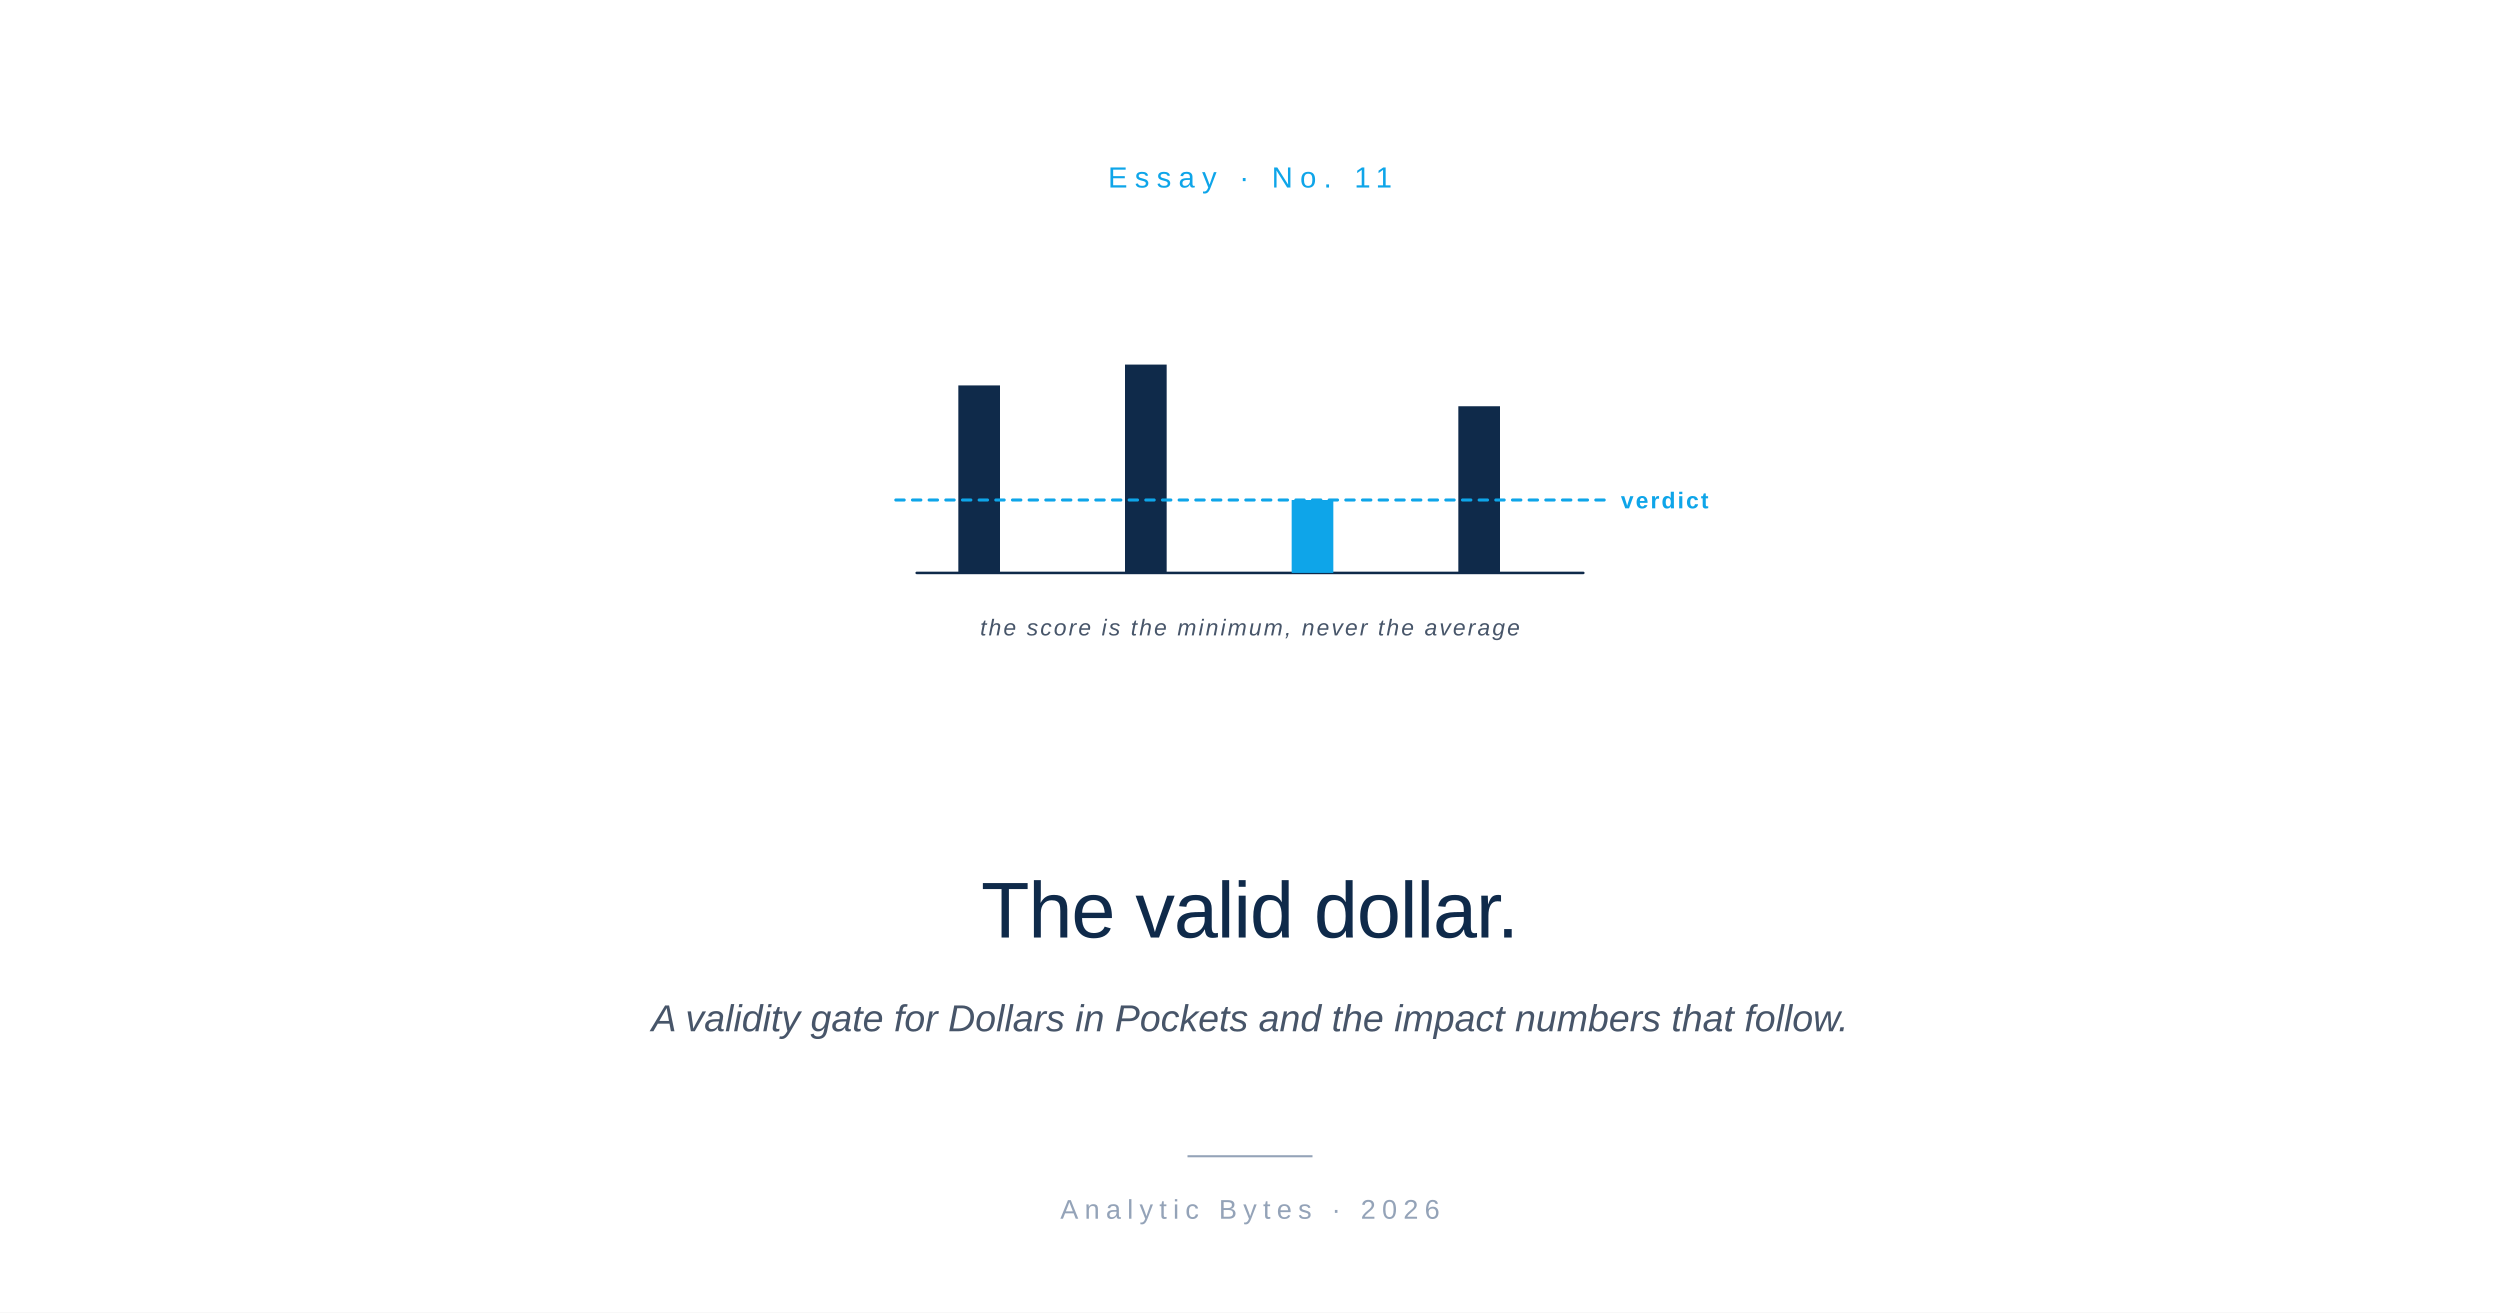
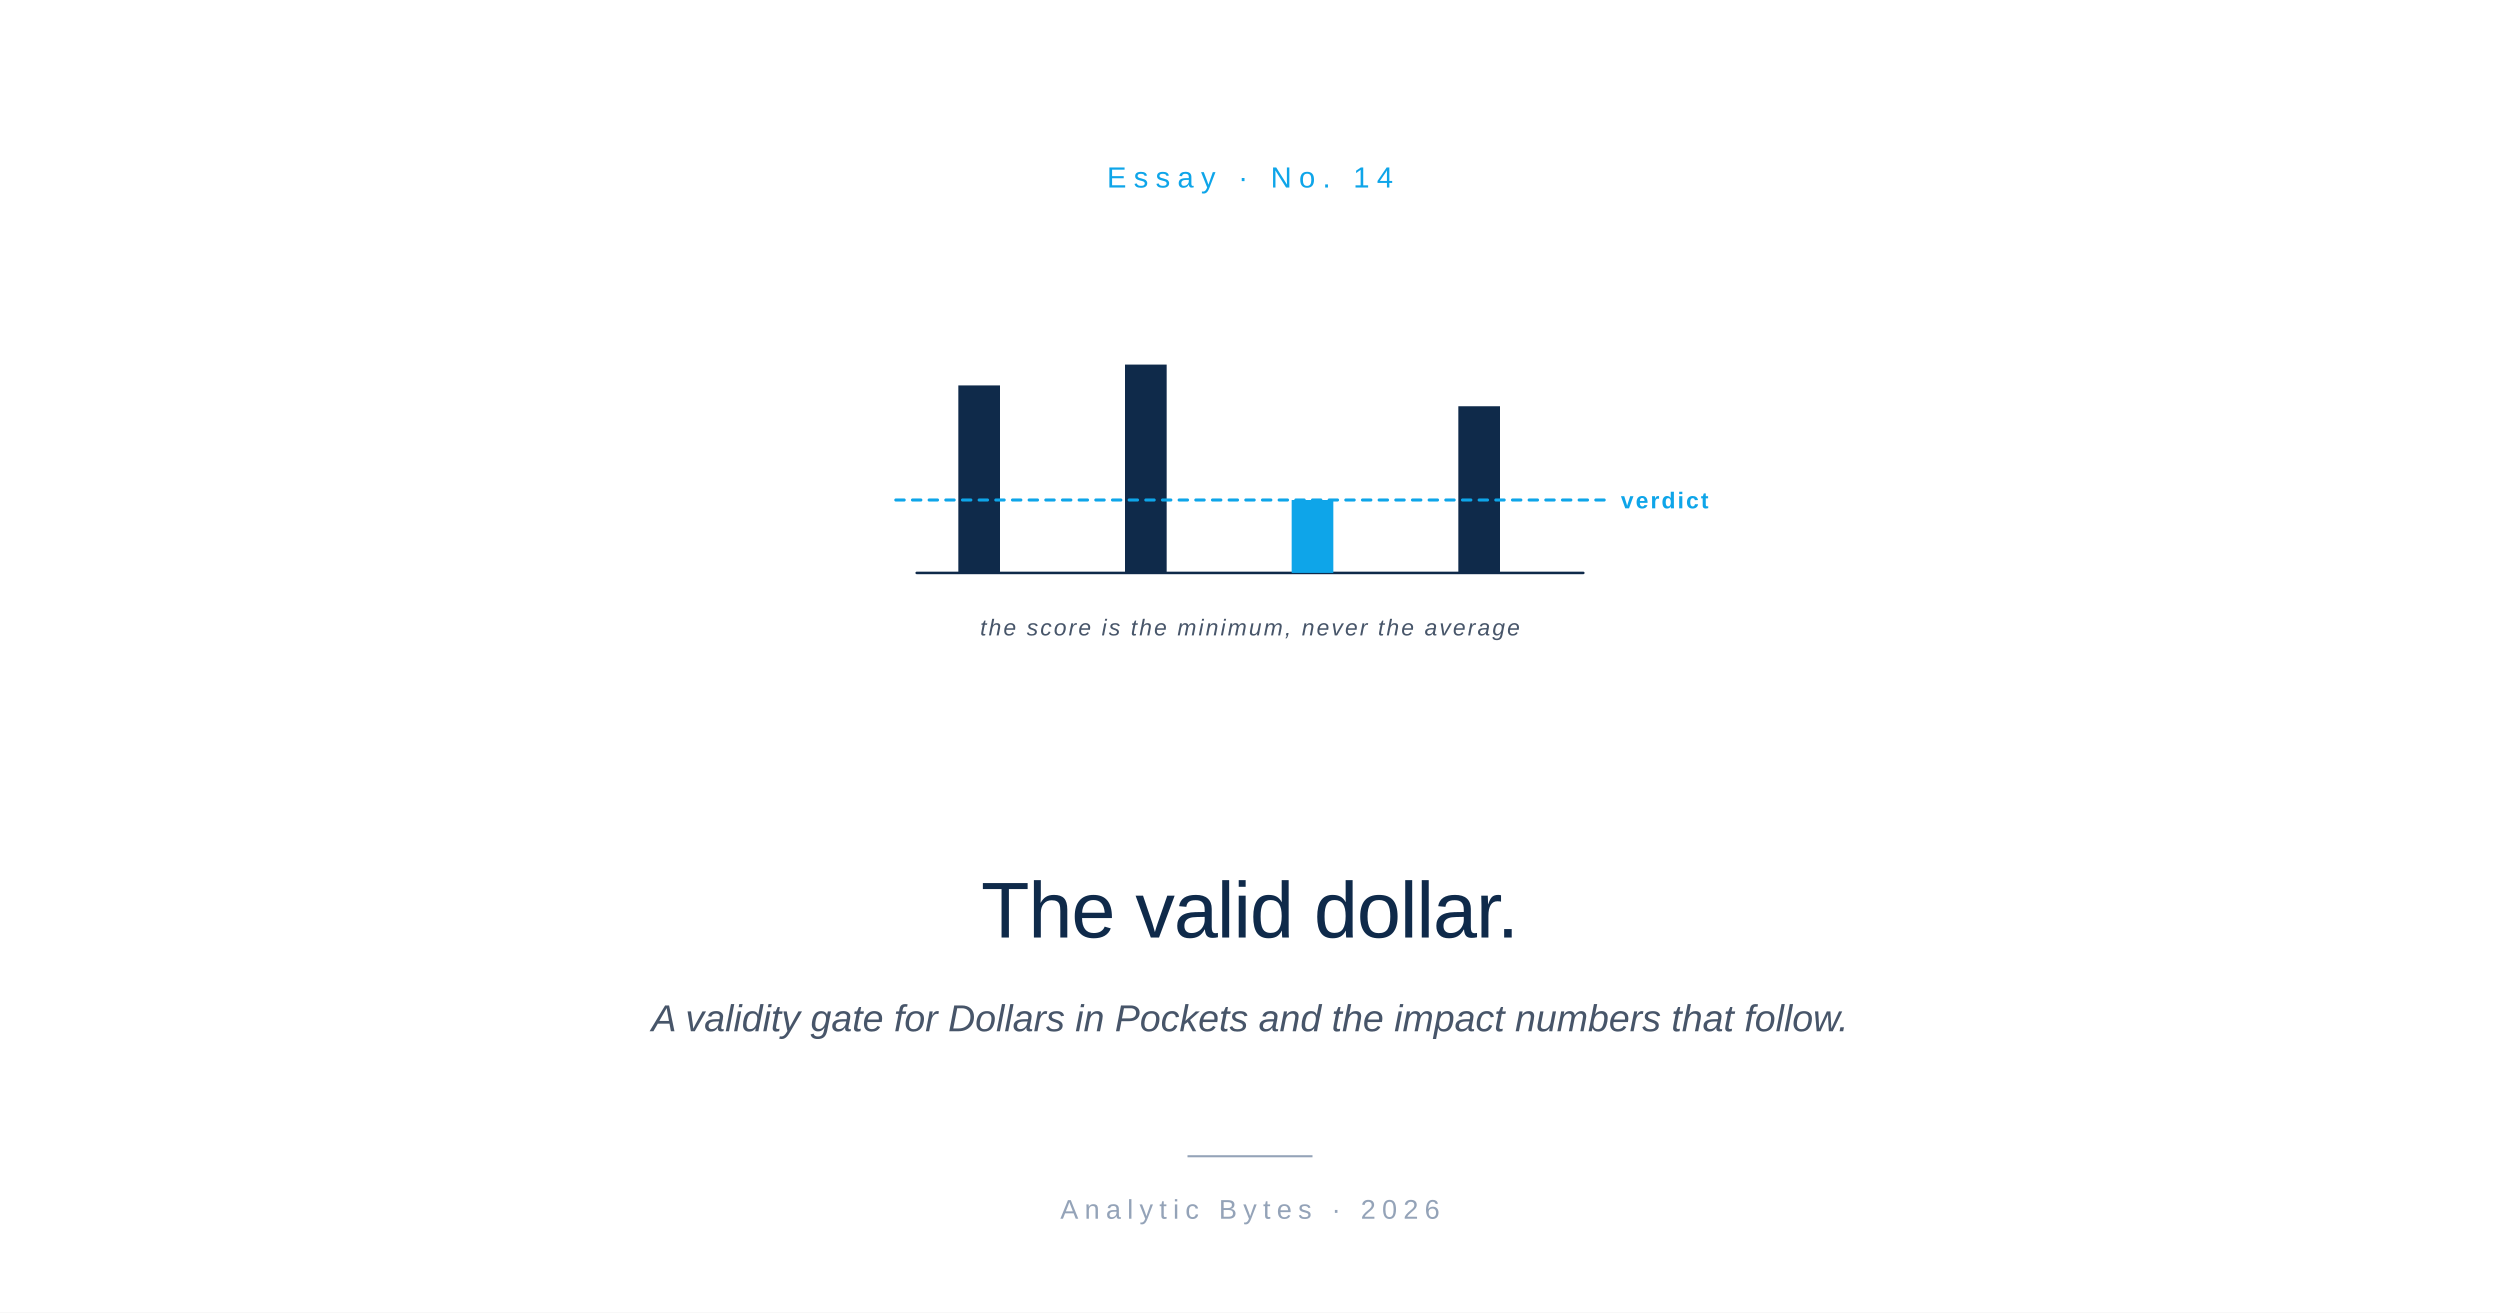
<svg xmlns="http://www.w3.org/2000/svg" viewBox="0 0 1200 630" role="img">
  <rect width="1200" height="630" fill="#FFFFFF" />
-   <text x="600" y="90" font-family="-apple-system, BlinkMacSystemFont, 'Helvetica Neue', Arial, sans-serif" font-size="14" font-weight="500" letter-spacing="3.5" fill="#0EA5E9" text-anchor="middle">Essay  ·  No. 11</text>
+   <text x="600" y="90" font-family="-apple-system, BlinkMacSystemFont, 'Helvetica Neue', Arial, sans-serif" font-size="14" font-weight="500" letter-spacing="3.5" fill="#0EA5E9" text-anchor="middle">Essay  ·  No. 14</text>
  <g transform="translate(600, 275)">
    <line x1="-160" y1="0" x2="160" y2="0" stroke="#0F2A4A" stroke-width="1.2" stroke-linecap="round" />
    <rect x="-140" y="-90" width="20" height="90" fill="#0F2A4A" />
    <rect x="-60" y="-100" width="20" height="100" fill="#0F2A4A" />
    <rect x="20" y="-35" width="20" height="35" fill="#0EA5E9" />
    <rect x="100" y="-80" width="20" height="80" fill="#0F2A4A" />
    <line x1="-170" y1="-35" x2="170" y2="-35" stroke="#0EA5E9" stroke-width="1.5" stroke-dasharray="4 4" stroke-linecap="round" />
    <text x="178" y="-31" font-family="-apple-system, BlinkMacSystemFont, 'Helvetica Neue', Arial, sans-serif" font-size="11" font-weight="600" letter-spacing="1" fill="#0EA5E9" text-anchor="start">verdict</text>
    <text x="0" y="30" font-family="-apple-system, BlinkMacSystemFont, 'Helvetica Neue', Arial, sans-serif" font-size="11" font-style="italic" letter-spacing="1" fill="#475569" text-anchor="middle">the score is the minimum, never the average</text>
  </g>
  <text x="600" y="450" font-family="-apple-system, BlinkMacSystemFont, 'Helvetica Neue', Arial, sans-serif" font-size="38" font-weight="500" letter-spacing="-0.5" fill="#0F2A4A" text-anchor="middle">The valid dollar.</text>
  <text x="600" y="495" font-family="-apple-system, BlinkMacSystemFont, 'Helvetica Neue', Arial, sans-serif" font-size="18" font-style="italic" fill="#475569" text-anchor="middle">A validity gate for Dollars in Pockets and the impact numbers that follow.</text>
  <line x1="570" y1="555" x2="630" y2="555" stroke="#94A3B8" stroke-width="1" />
  <text x="600" y="585" font-family="-apple-system, BlinkMacSystemFont, 'Helvetica Neue', Arial, sans-serif" font-size="13" letter-spacing="3" fill="#94A3B8" text-anchor="middle">Analytic Bytes  ·  2026</text>
</svg>
